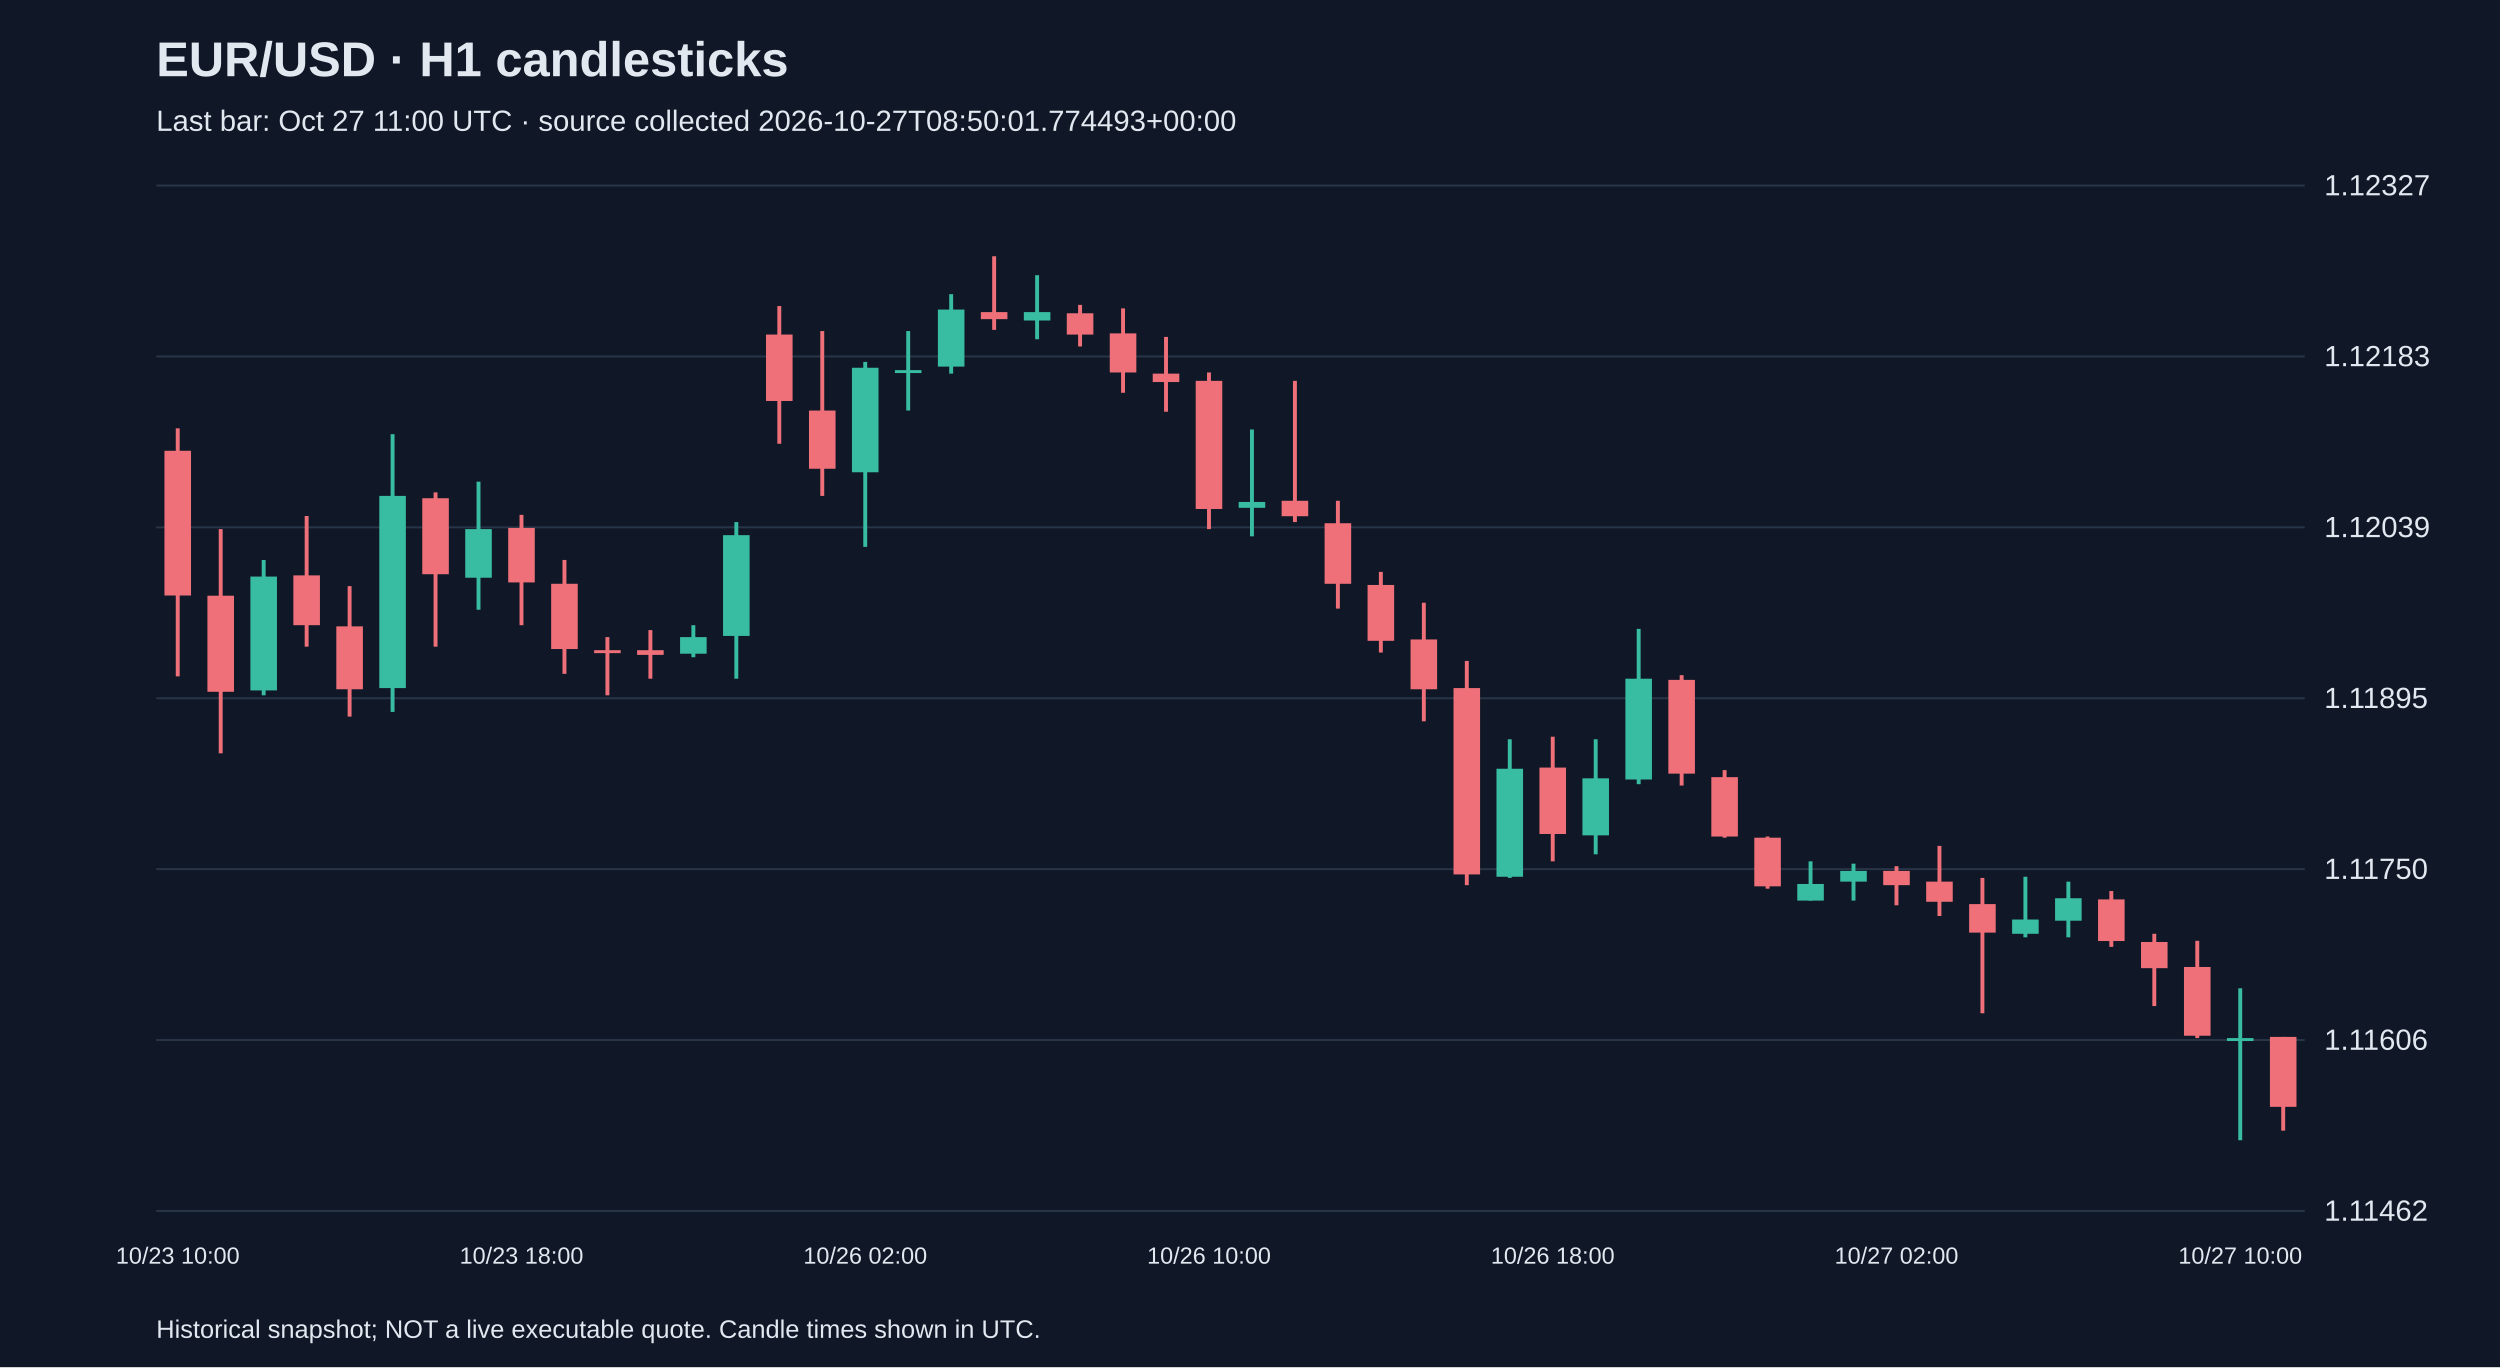
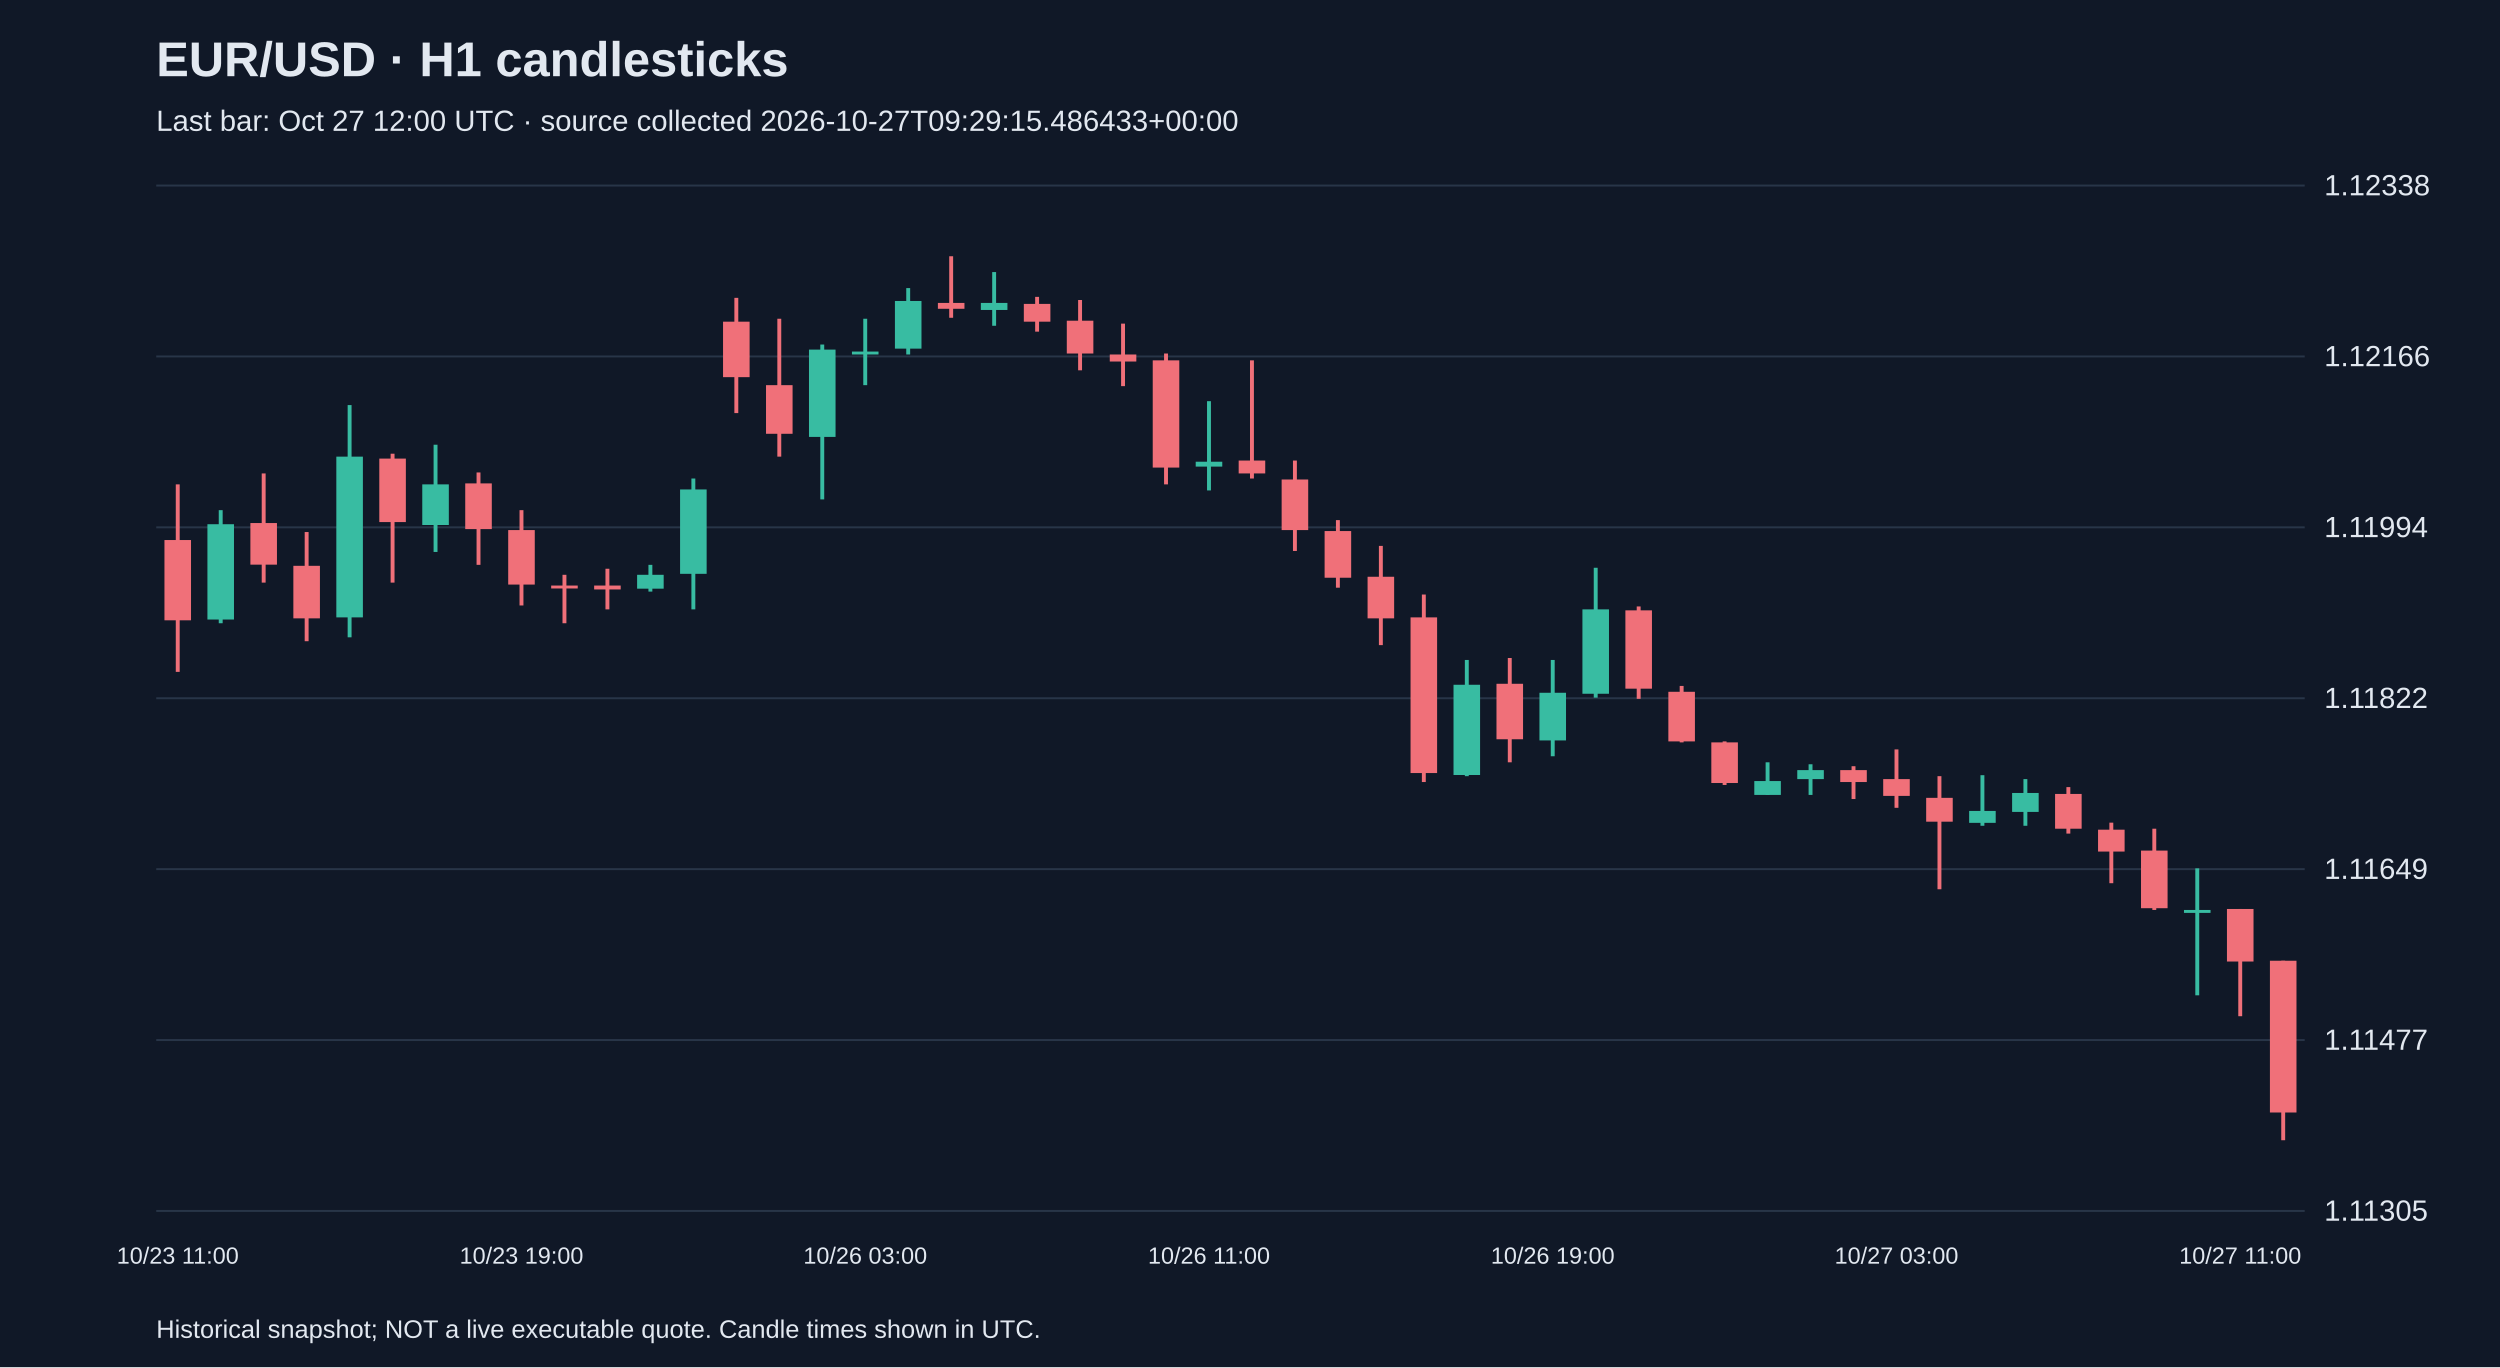
<svg xmlns="http://www.w3.org/2000/svg" viewBox="0 0 1280 700">
  <rect width="100%" height="100%" fill="#101827" />
  <style>text{font-family:Arial,sans-serif;fill:#e2e8f0}</style>
  <text x="80" y="39" font-size="25" font-weight="bold">EUR/USD · H1 candlesticks</text>
-   <text x="80" y="67" font-size="15" fill="#a6b1c5">Last bar: Oct 27 11:00 UTC · source collected 2026-10-27T08:50:01.774493+00:00</text>
+   <text x="80" y="67" font-size="15" fill="#a6b1c5">Last bar: Oct 27 12:00 UTC · source collected 2026-10-27T09:29:15.486433+00:00</text>
  <line x1="80" y1="620.0" x2="1180" y2="620.0" stroke="#283548" />
-   <text x="1190" y="625.0" font-size="15">1.11462</text>
+   <text x="1190" y="625.0" font-size="15">1.11305</text>
  <line x1="80" y1="532.5" x2="1180" y2="532.5" stroke="#283548" />
-   <text x="1190" y="537.5" font-size="15">1.11606</text>
+   <text x="1190" y="537.5" font-size="15">1.11477</text>
  <line x1="80" y1="445.0" x2="1180" y2="445.0" stroke="#283548" />
-   <text x="1190" y="450.0" font-size="15">1.11750</text>
+   <text x="1190" y="450.0" font-size="15">1.11649</text>
  <line x1="80" y1="357.5" x2="1180" y2="357.5" stroke="#283548" />
-   <text x="1190" y="362.5" font-size="15">1.11895</text>
+   <text x="1190" y="362.5" font-size="15">1.11822</text>
  <line x1="80" y1="270.0" x2="1180" y2="270.0" stroke="#283548" />
-   <text x="1190" y="275.0" font-size="15">1.12039</text>
+   <text x="1190" y="275.0" font-size="15">1.11994</text>
  <line x1="80" y1="182.5" x2="1180" y2="182.5" stroke="#283548" />
-   <text x="1190" y="187.5" font-size="15">1.12183</text>
+   <text x="1190" y="187.5" font-size="15">1.12166</text>
  <line x1="80" y1="95.0" x2="1180" y2="95.0" stroke="#283548" />
-   <text x="1190" y="100.0" font-size="15">1.12327</text>
-   <line x1="91.0" y1="219.3" x2="91.0" y2="346.3" stroke="#f07079" stroke-width="2" />
-   <rect x="84.2" y="230.8" width="13.6" height="74.1" fill="#f07079" />
-   <text x="91.0" y="647" text-anchor="middle" font-size="12">10/23 10:00</text>
-   <line x1="113.0" y1="270.9" x2="113.0" y2="385.7" stroke="#f07079" stroke-width="2" />
-   <rect x="106.2" y="305.0" width="13.6" height="49.2" fill="#f07079" />
-   <line x1="135.0" y1="286.7" x2="135.0" y2="356.0" stroke="#38bca2" stroke-width="2" />
-   <rect x="128.2" y="295.2" width="13.6" height="58.3" fill="#38bca2" />
-   <line x1="157.0" y1="264.2" x2="157.0" y2="331.1" stroke="#f07079" stroke-width="2" />
-   <rect x="150.2" y="294.6" width="13.6" height="25.5" fill="#f07079" />
-   <line x1="179.0" y1="300.1" x2="179.0" y2="366.9" stroke="#f07079" stroke-width="2" />
-   <rect x="172.2" y="320.7" width="13.6" height="32.2" fill="#f07079" />
-   <line x1="201.0" y1="222.3" x2="201.0" y2="364.5" stroke="#38bca2" stroke-width="2" />
-   <rect x="194.2" y="253.9" width="13.6" height="98.4" fill="#38bca2" />
-   <line x1="223.0" y1="252.1" x2="223.0" y2="331.1" stroke="#f07079" stroke-width="2" />
-   <rect x="216.2" y="255.1" width="13.6" height="38.9" fill="#f07079" />
-   <line x1="245.0" y1="246.6" x2="245.0" y2="312.2" stroke="#38bca2" stroke-width="2" />
-   <rect x="238.2" y="270.9" width="13.6" height="24.9" fill="#38bca2" />
-   <line x1="267.0" y1="263.6" x2="267.0" y2="320.1" stroke="#f07079" stroke-width="2" />
-   <rect x="260.2" y="270.3" width="13.6" height="27.9" fill="#f07079" />
-   <text x="267.0" y="647" text-anchor="middle" font-size="12">10/23 18:00</text>
-   <line x1="289.0" y1="286.7" x2="289.0" y2="345.0" stroke="#f07079" stroke-width="2" />
-   <rect x="282.2" y="298.9" width="13.6" height="33.4" fill="#f07079" />
-   <line x1="311.0" y1="326.2" x2="311.0" y2="356.0" stroke="#f07079" stroke-width="2" />
-   <rect x="304.2" y="332.9" width="13.6" height="1.5" fill="#f07079" />
-   <line x1="333.0" y1="322.6" x2="333.0" y2="347.5" stroke="#f07079" stroke-width="2" />
-   <rect x="326.2" y="332.9" width="13.6" height="2.4" fill="#f07079" />
-   <line x1="355.0" y1="320.1" x2="355.0" y2="336.5" stroke="#38bca2" stroke-width="2" />
-   <rect x="348.2" y="326.2" width="13.6" height="8.5" fill="#38bca2" />
-   <line x1="377.0" y1="267.3" x2="377.0" y2="347.5" stroke="#38bca2" stroke-width="2" />
-   <rect x="370.2" y="274.0" width="13.6" height="51.6" fill="#38bca2" />
-   <line x1="399.0" y1="156.7" x2="399.0" y2="227.2" stroke="#f07079" stroke-width="2" />
-   <rect x="392.2" y="171.3" width="13.6" height="34.0" fill="#f07079" />
-   <line x1="421.0" y1="169.5" x2="421.0" y2="253.9" stroke="#f07079" stroke-width="2" />
-   <rect x="414.2" y="210.2" width="13.6" height="29.8" fill="#f07079" />
-   <line x1="443.0" y1="185.3" x2="443.0" y2="280.0" stroke="#38bca2" stroke-width="2" />
-   <rect x="436.2" y="188.3" width="13.6" height="53.5" fill="#38bca2" />
-   <text x="443.0" y="647" text-anchor="middle" font-size="12">10/26 02:00</text>
-   <line x1="465.0" y1="169.5" x2="465.0" y2="210.2" stroke="#38bca2" stroke-width="2" />
-   <rect x="458.2" y="189.5" width="13.6" height="1.5" fill="#38bca2" />
-   <line x1="487.0" y1="150.6" x2="487.0" y2="191.3" stroke="#38bca2" stroke-width="2" />
-   <rect x="480.2" y="158.5" width="13.6" height="29.2" fill="#38bca2" />
-   <line x1="509.0" y1="131.2" x2="509.0" y2="168.9" stroke="#f07079" stroke-width="2" />
-   <rect x="502.2" y="159.8" width="13.6" height="3.6" fill="#f07079" />
-   <line x1="531.0" y1="140.9" x2="531.0" y2="173.7" stroke="#38bca2" stroke-width="2" />
-   <rect x="524.2" y="159.8" width="13.6" height="4.3" fill="#38bca2" />
-   <line x1="553.0" y1="156.1" x2="553.0" y2="177.4" stroke="#f07079" stroke-width="2" />
-   <rect x="546.2" y="160.4" width="13.6" height="10.9" fill="#f07079" />
-   <line x1="575.0" y1="157.9" x2="575.0" y2="201.1" stroke="#f07079" stroke-width="2" />
-   <rect x="568.2" y="170.7" width="13.6" height="20.0" fill="#f07079" />
-   <line x1="597.0" y1="172.5" x2="597.0" y2="210.8" stroke="#f07079" stroke-width="2" />
-   <rect x="590.2" y="191.3" width="13.6" height="4.3" fill="#f07079" />
-   <line x1="619.0" y1="190.7" x2="619.0" y2="270.9" stroke="#f07079" stroke-width="2" />
-   <rect x="612.2" y="195.0" width="13.6" height="65.6" fill="#f07079" />
-   <text x="619.0" y="647" text-anchor="middle" font-size="12">10/26 10:00</text>
-   <line x1="641.0" y1="219.9" x2="641.0" y2="274.6" stroke="#38bca2" stroke-width="2" />
-   <rect x="634.2" y="257.0" width="13.6" height="3.0" fill="#38bca2" />
-   <line x1="663.0" y1="195.0" x2="663.0" y2="267.3" stroke="#f07079" stroke-width="2" />
-   <rect x="656.2" y="256.4" width="13.6" height="7.9" fill="#f07079" />
-   <line x1="685.0" y1="256.4" x2="685.0" y2="311.6" stroke="#f07079" stroke-width="2" />
-   <rect x="678.2" y="267.9" width="13.6" height="31.0" fill="#f07079" />
-   <line x1="707.0" y1="292.8" x2="707.0" y2="334.1" stroke="#f07079" stroke-width="2" />
-   <rect x="700.2" y="299.5" width="13.6" height="28.6" fill="#f07079" />
-   <line x1="729.0" y1="308.6" x2="729.0" y2="369.3" stroke="#f07079" stroke-width="2" />
-   <rect x="722.2" y="327.4" width="13.6" height="25.5" fill="#f07079" />
-   <line x1="751.0" y1="338.4" x2="751.0" y2="453.2" stroke="#f07079" stroke-width="2" />
-   <rect x="744.2" y="352.3" width="13.6" height="95.4" fill="#f07079" />
-   <line x1="773.0" y1="378.5" x2="773.0" y2="449.5" stroke="#38bca2" stroke-width="2" />
-   <rect x="766.2" y="393.6" width="13.6" height="55.3" fill="#38bca2" />
-   <line x1="795.0" y1="377.2" x2="795.0" y2="441.0" stroke="#f07079" stroke-width="2" />
-   <rect x="788.2" y="393.0" width="13.6" height="34.0" fill="#f07079" />
-   <text x="795.0" y="647" text-anchor="middle" font-size="12">10/26 18:00</text>
-   <line x1="817.0" y1="378.5" x2="817.0" y2="437.4" stroke="#38bca2" stroke-width="2" />
-   <rect x="810.2" y="398.5" width="13.6" height="29.2" fill="#38bca2" />
-   <line x1="839.0" y1="322.0" x2="839.0" y2="401.5" stroke="#38bca2" stroke-width="2" />
-   <rect x="832.2" y="347.5" width="13.6" height="51.6" fill="#38bca2" />
-   <line x1="861.0" y1="345.7" x2="861.0" y2="402.2" stroke="#f07079" stroke-width="2" />
-   <rect x="854.2" y="348.1" width="13.6" height="48.0" fill="#f07079" />
-   <line x1="883.0" y1="394.3" x2="883.0" y2="428.9" stroke="#f07079" stroke-width="2" />
-   <rect x="876.2" y="397.9" width="13.6" height="30.4" fill="#f07079" />
-   <line x1="905.0" y1="428.3" x2="905.0" y2="455.0" stroke="#f07079" stroke-width="2" />
-   <rect x="898.2" y="428.9" width="13.6" height="24.9" fill="#f07079" />
-   <line x1="927.0" y1="441.0" x2="927.0" y2="461.1" stroke="#38bca2" stroke-width="2" />
-   <rect x="920.2" y="452.6" width="13.6" height="8.5" fill="#38bca2" />
-   <line x1="949.0" y1="442.2" x2="949.0" y2="461.1" stroke="#38bca2" stroke-width="2" />
-   <rect x="942.2" y="445.9" width="13.6" height="5.5" fill="#38bca2" />
-   <line x1="971.0" y1="443.5" x2="971.0" y2="463.5" stroke="#f07079" stroke-width="2" />
-   <rect x="964.2" y="445.9" width="13.6" height="7.3" fill="#f07079" />
-   <text x="971.0" y="647" text-anchor="middle" font-size="12">10/27 02:00</text>
-   <line x1="993.0" y1="433.1" x2="993.0" y2="469.0" stroke="#f07079" stroke-width="2" />
-   <rect x="986.2" y="451.4" width="13.6" height="10.3" fill="#f07079" />
-   <line x1="1015.0" y1="449.5" x2="1015.0" y2="518.8" stroke="#f07079" stroke-width="2" />
-   <rect x="1008.2" y="462.9" width="13.6" height="14.6" fill="#f07079" />
-   <line x1="1037.0" y1="448.9" x2="1037.0" y2="479.9" stroke="#38bca2" stroke-width="2" />
-   <rect x="1030.2" y="470.8" width="13.6" height="7.3" fill="#38bca2" />
-   <line x1="1059.0" y1="451.4" x2="1059.0" y2="479.9" stroke="#38bca2" stroke-width="2" />
-   <rect x="1052.2" y="459.9" width="13.6" height="11.5" fill="#38bca2" />
-   <line x1="1081.0" y1="456.2" x2="1081.0" y2="484.8" stroke="#f07079" stroke-width="2" />
-   <rect x="1074.2" y="460.5" width="13.6" height="21.3" fill="#f07079" />
-   <line x1="1103.0" y1="478.1" x2="1103.0" y2="515.1" stroke="#f07079" stroke-width="2" />
-   <rect x="1096.2" y="482.3" width="13.6" height="13.4" fill="#f07079" />
-   <line x1="1125.0" y1="481.7" x2="1125.0" y2="531.5" stroke="#f07079" stroke-width="2" />
-   <rect x="1118.2" y="495.1" width="13.6" height="35.2" fill="#f07079" />
-   <line x1="1147.0" y1="506.0" x2="1147.0" y2="583.8" stroke="#38bca2" stroke-width="2" />
-   <rect x="1140.2" y="531.5" width="13.6" height="1.5" fill="#38bca2" />
-   <text x="1147.0" y="647" text-anchor="middle" font-size="12">10/27 10:00</text>
-   <line x1="1169.0" y1="530.9" x2="1169.0" y2="578.9" stroke="#f07079" stroke-width="2" />
-   <rect x="1162.2" y="530.9" width="13.6" height="35.8" fill="#f07079" />
+   <text x="1190" y="100.0" font-size="15">1.12338</text>
+   <line x1="91.0" y1="248.0" x2="91.0" y2="344.0" stroke="#f07079" stroke-width="2" />
+   <rect x="84.2" y="276.5" width="13.6" height="41.1" fill="#f07079" />
+   <text x="91.0" y="647" text-anchor="middle" font-size="12">10/23 11:00</text>
+   <line x1="113.0" y1="261.2" x2="113.0" y2="319.1" stroke="#38bca2" stroke-width="2" />
+   <rect x="106.2" y="268.4" width="13.6" height="48.8" fill="#38bca2" />
+   <line x1="135.0" y1="242.4" x2="135.0" y2="298.3" stroke="#f07079" stroke-width="2" />
+   <rect x="128.2" y="267.8" width="13.6" height="21.3" fill="#f07079" />
+   <line x1="157.0" y1="272.4" x2="157.0" y2="328.3" stroke="#f07079" stroke-width="2" />
+   <rect x="150.2" y="289.7" width="13.6" height="26.9" fill="#f07079" />
+   <line x1="179.0" y1="207.4" x2="179.0" y2="326.3" stroke="#38bca2" stroke-width="2" />
+   <rect x="172.2" y="233.8" width="13.6" height="82.3" fill="#38bca2" />
+   <line x1="201.0" y1="232.3" x2="201.0" y2="298.3" stroke="#f07079" stroke-width="2" />
+   <rect x="194.2" y="234.8" width="13.6" height="32.5" fill="#f07079" />
+   <line x1="223.0" y1="227.7" x2="223.0" y2="282.6" stroke="#38bca2" stroke-width="2" />
+   <rect x="216.2" y="248.0" width="13.6" height="20.8" fill="#38bca2" />
+   <line x1="245.0" y1="241.9" x2="245.0" y2="289.2" stroke="#f07079" stroke-width="2" />
+   <rect x="238.2" y="247.5" width="13.6" height="23.4" fill="#f07079" />
+   <line x1="267.0" y1="261.2" x2="267.0" y2="310.0" stroke="#f07079" stroke-width="2" />
+   <rect x="260.2" y="271.4" width="13.6" height="27.9" fill="#f07079" />
+   <text x="267.0" y="647" text-anchor="middle" font-size="12">10/23 19:00</text>
+   <line x1="289.0" y1="294.3" x2="289.0" y2="319.1" stroke="#f07079" stroke-width="2" />
+   <rect x="282.2" y="299.8" width="13.6" height="1.5" fill="#f07079" />
+   <line x1="311.0" y1="291.2" x2="311.0" y2="312.0" stroke="#f07079" stroke-width="2" />
+   <rect x="304.2" y="299.8" width="13.6" height="2.0" fill="#f07079" />
+   <line x1="333.0" y1="289.2" x2="333.0" y2="302.9" stroke="#38bca2" stroke-width="2" />
+   <rect x="326.2" y="294.3" width="13.6" height="7.1" fill="#38bca2" />
+   <line x1="355.0" y1="245.0" x2="355.0" y2="312.0" stroke="#38bca2" stroke-width="2" />
+   <rect x="348.2" y="250.6" width="13.6" height="43.2" fill="#38bca2" />
+   <line x1="377.0" y1="152.5" x2="377.0" y2="211.5" stroke="#f07079" stroke-width="2" />
+   <rect x="370.2" y="164.7" width="13.6" height="28.4" fill="#f07079" />
+   <line x1="399.0" y1="163.2" x2="399.0" y2="233.8" stroke="#f07079" stroke-width="2" />
+   <rect x="392.2" y="197.2" width="13.6" height="24.9" fill="#f07079" />
+   <line x1="421.0" y1="176.4" x2="421.0" y2="255.7" stroke="#38bca2" stroke-width="2" />
+   <rect x="414.2" y="179.0" width="13.6" height="44.7" fill="#38bca2" />
+   <line x1="443.0" y1="163.2" x2="443.0" y2="197.2" stroke="#38bca2" stroke-width="2" />
+   <rect x="436.2" y="180.0" width="13.6" height="1.5" fill="#38bca2" />
+   <text x="443.0" y="647" text-anchor="middle" font-size="12">10/26 03:00</text>
+   <line x1="465.0" y1="147.5" x2="465.0" y2="181.5" stroke="#38bca2" stroke-width="2" />
+   <rect x="458.2" y="154.1" width="13.6" height="24.4" fill="#38bca2" />
+   <line x1="487.0" y1="131.2" x2="487.0" y2="162.7" stroke="#f07079" stroke-width="2" />
+   <rect x="480.2" y="155.1" width="13.6" height="3.0" fill="#f07079" />
+   <line x1="509.0" y1="139.3" x2="509.0" y2="166.8" stroke="#38bca2" stroke-width="2" />
+   <rect x="502.2" y="155.1" width="13.6" height="3.6" fill="#38bca2" />
+   <line x1="531.0" y1="152.0" x2="531.0" y2="169.8" stroke="#f07079" stroke-width="2" />
+   <rect x="524.2" y="155.6" width="13.6" height="9.1" fill="#f07079" />
+   <line x1="553.0" y1="153.6" x2="553.0" y2="189.6" stroke="#f07079" stroke-width="2" />
+   <rect x="546.2" y="164.2" width="13.6" height="16.8" fill="#f07079" />
+   <line x1="575.0" y1="165.7" x2="575.0" y2="197.7" stroke="#f07079" stroke-width="2" />
+   <rect x="568.2" y="181.5" width="13.6" height="3.6" fill="#f07079" />
+   <line x1="597.0" y1="181.0" x2="597.0" y2="248.0" stroke="#f07079" stroke-width="2" />
+   <rect x="590.2" y="184.5" width="13.6" height="54.9" fill="#f07079" />
+   <line x1="619.0" y1="205.4" x2="619.0" y2="251.1" stroke="#38bca2" stroke-width="2" />
+   <rect x="612.2" y="236.4" width="13.6" height="2.5" fill="#38bca2" />
+   <text x="619.0" y="647" text-anchor="middle" font-size="12">10/26 11:00</text>
+   <line x1="641.0" y1="184.5" x2="641.0" y2="245.0" stroke="#f07079" stroke-width="2" />
+   <rect x="634.2" y="235.8" width="13.6" height="6.6" fill="#f07079" />
+   <line x1="663.0" y1="235.8" x2="663.0" y2="282.1" stroke="#f07079" stroke-width="2" />
+   <rect x="656.2" y="245.5" width="13.6" height="25.9" fill="#f07079" />
+   <line x1="685.0" y1="266.3" x2="685.0" y2="300.9" stroke="#f07079" stroke-width="2" />
+   <rect x="678.2" y="271.9" width="13.6" height="23.9" fill="#f07079" />
+   <line x1="707.0" y1="279.5" x2="707.0" y2="330.3" stroke="#f07079" stroke-width="2" />
+   <rect x="700.2" y="295.3" width="13.6" height="21.3" fill="#f07079" />
+   <line x1="729.0" y1="304.4" x2="729.0" y2="400.4" stroke="#f07079" stroke-width="2" />
+   <rect x="722.2" y="316.1" width="13.6" height="79.7" fill="#f07079" />
+   <line x1="751.0" y1="337.9" x2="751.0" y2="397.4" stroke="#38bca2" stroke-width="2" />
+   <rect x="744.2" y="350.6" width="13.6" height="46.2" fill="#38bca2" />
+   <line x1="773.0" y1="336.9" x2="773.0" y2="390.3" stroke="#f07079" stroke-width="2" />
+   <rect x="766.2" y="350.1" width="13.6" height="28.4" fill="#f07079" />
+   <line x1="795.0" y1="337.9" x2="795.0" y2="387.2" stroke="#38bca2" stroke-width="2" />
+   <rect x="788.2" y="354.7" width="13.6" height="24.4" fill="#38bca2" />
+   <text x="795.0" y="647" text-anchor="middle" font-size="12">10/26 19:00</text>
+   <line x1="817.0" y1="290.7" x2="817.0" y2="357.2" stroke="#38bca2" stroke-width="2" />
+   <rect x="810.2" y="312.0" width="13.6" height="43.2" fill="#38bca2" />
+   <line x1="839.0" y1="310.5" x2="839.0" y2="357.8" stroke="#f07079" stroke-width="2" />
+   <rect x="832.2" y="312.5" width="13.6" height="40.1" fill="#f07079" />
+   <line x1="861.0" y1="351.2" x2="861.0" y2="380.1" stroke="#f07079" stroke-width="2" />
+   <rect x="854.2" y="354.2" width="13.6" height="25.4" fill="#f07079" />
+   <line x1="883.0" y1="379.6" x2="883.0" y2="401.9" stroke="#f07079" stroke-width="2" />
+   <rect x="876.2" y="380.1" width="13.6" height="20.8" fill="#f07079" />
+   <line x1="905.0" y1="390.3" x2="905.0" y2="407.0" stroke="#38bca2" stroke-width="2" />
+   <rect x="898.2" y="399.9" width="13.6" height="7.1" fill="#38bca2" />
+   <line x1="927.0" y1="391.3" x2="927.0" y2="407.0" stroke="#38bca2" stroke-width="2" />
+   <rect x="920.2" y="394.3" width="13.6" height="4.6" fill="#38bca2" />
+   <line x1="949.0" y1="392.3" x2="949.0" y2="409.1" stroke="#f07079" stroke-width="2" />
+   <rect x="942.2" y="394.3" width="13.6" height="6.1" fill="#f07079" />
+   <line x1="971.0" y1="383.7" x2="971.0" y2="413.6" stroke="#f07079" stroke-width="2" />
+   <rect x="964.2" y="398.9" width="13.6" height="8.6" fill="#f07079" />
+   <text x="971.0" y="647" text-anchor="middle" font-size="12">10/27 03:00</text>
+   <line x1="993.0" y1="397.4" x2="993.0" y2="455.3" stroke="#f07079" stroke-width="2" />
+   <rect x="986.2" y="408.5" width="13.6" height="12.2" fill="#f07079" />
+   <line x1="1015.0" y1="396.9" x2="1015.0" y2="422.8" stroke="#38bca2" stroke-width="2" />
+   <rect x="1008.2" y="415.2" width="13.6" height="6.1" fill="#38bca2" />
+   <line x1="1037.0" y1="398.9" x2="1037.0" y2="422.8" stroke="#38bca2" stroke-width="2" />
+   <rect x="1030.2" y="406.0" width="13.6" height="9.7" fill="#38bca2" />
+   <line x1="1059.0" y1="403.0" x2="1059.0" y2="426.8" stroke="#f07079" stroke-width="2" />
+   <rect x="1052.2" y="406.5" width="13.6" height="17.8" fill="#f07079" />
+   <line x1="1081.0" y1="421.2" x2="1081.0" y2="452.2" stroke="#f07079" stroke-width="2" />
+   <rect x="1074.2" y="424.8" width="13.6" height="11.2" fill="#f07079" />
+   <line x1="1103.0" y1="424.3" x2="1103.0" y2="465.9" stroke="#f07079" stroke-width="2" />
+   <rect x="1096.2" y="435.5" width="13.6" height="29.5" fill="#f07079" />
+   <line x1="1125.0" y1="444.6" x2="1125.0" y2="509.6" stroke="#38bca2" stroke-width="2" />
+   <rect x="1118.2" y="465.9" width="13.6" height="1.5" fill="#38bca2" />
+   <line x1="1147.0" y1="465.4" x2="1147.0" y2="520.3" stroke="#f07079" stroke-width="2" />
+   <rect x="1140.2" y="465.4" width="13.6" height="26.9" fill="#f07079" />
+   <text x="1147.0" y="647" text-anchor="middle" font-size="12">10/27 11:00</text>
+   <line x1="1169.0" y1="491.9" x2="1169.0" y2="583.8" stroke="#f07079" stroke-width="2" />
+   <rect x="1162.2" y="491.9" width="13.6" height="77.7" fill="#f07079" />
  <text x="80" y="685" font-size="13">Historical snapshot; NOT a live executable quote. Candle times shown in UTC.</text>
</svg>
